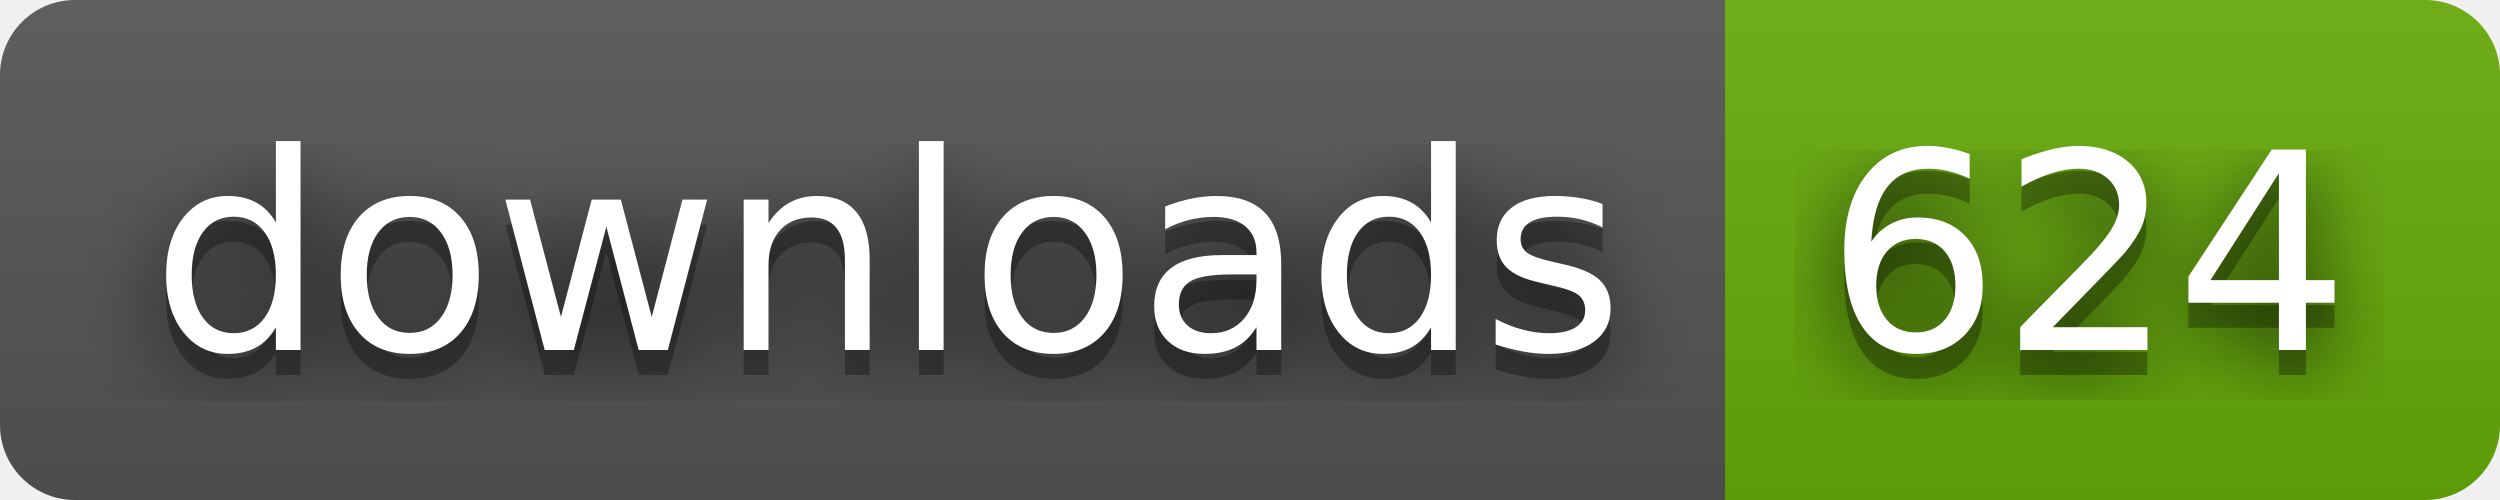
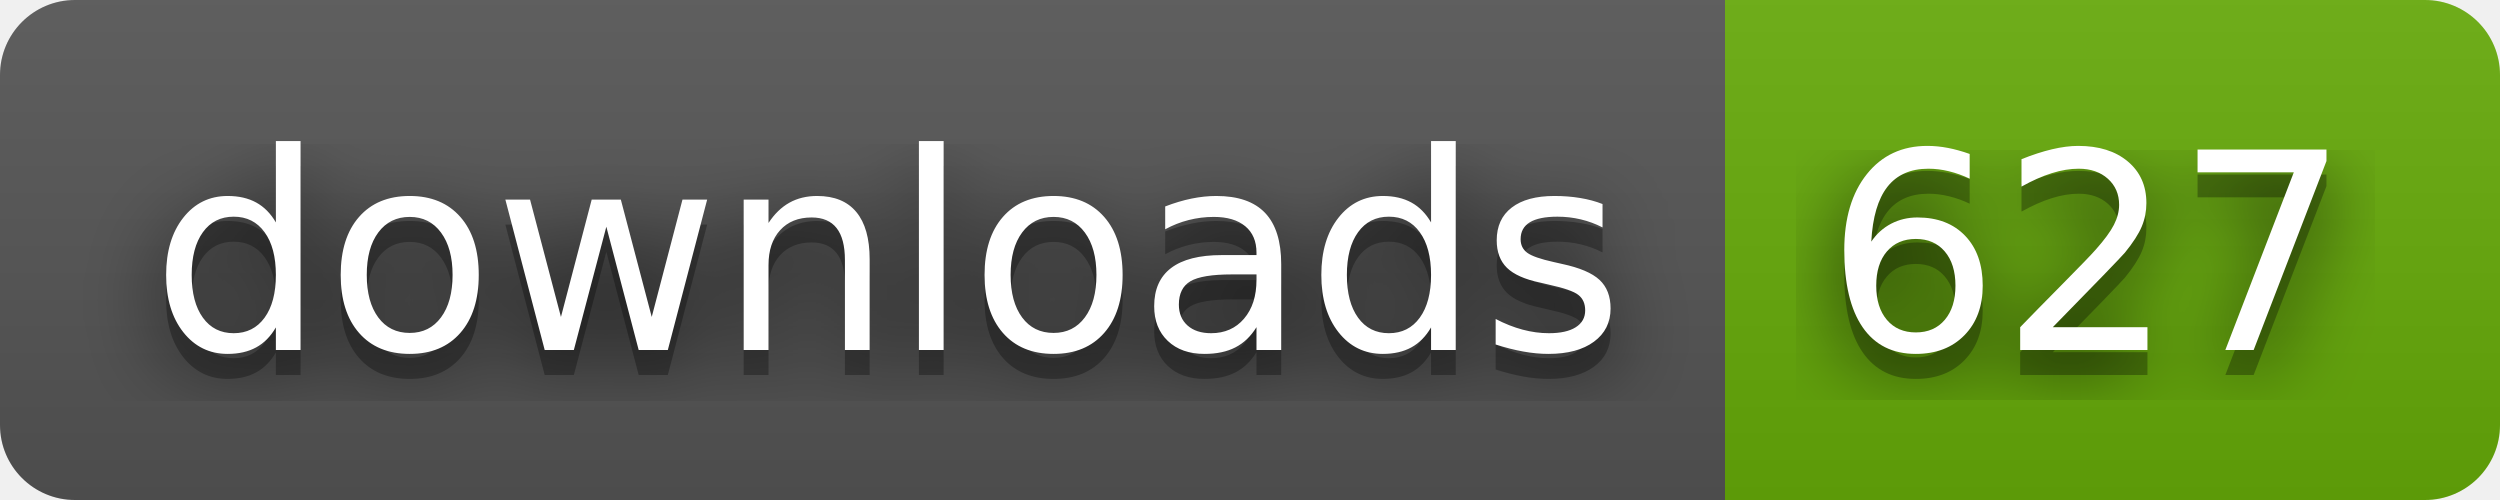
- <svg xmlns="http://www.w3.org/2000/svg" width="100" height="20" role="img" aria-label="downloads: 624">
+ <svg xmlns="http://www.w3.org/2000/svg" width="100" height="20" role="img" aria-label="downloads: 627">
  <filter id="blur">
    <feGaussianBlur stdDeviation="16" />
  </filter>
  <linearGradient id="s" x2="0" y2="100%">
    <stop offset="0" stop-color="#bbb" stop-opacity=".1" />
    <stop offset="1" stop-opacity=".1" />
  </linearGradient>
  <clipPath id="r">
    <rect width="100" height="20" rx="3" />
  </clipPath>
  <g clip-path="url(#r)">
    <rect width="69" height="20" fill="#555" />
    <rect x="69" width="31" height="20" fill="#67ac09" />
    <rect width="100" height="20" fill="url(#s)" />
  </g>
  <g fill="#fff" text-anchor="middle" font-family="Verdana,Geneva,DejaVu Sans,sans-serif" text-rendering="geometricPrecision" font-size="110">
    <g transform="scale(.1)">
      <g aria-hidden="true" fill="#010101">
        <text x="355" y="150" fill-opacity=".8" filter="url(#blur)" textLength="590">downloads</text>
        <text x="355" y="150" fill-opacity=".3" textLength="590">downloads</text>
      </g>
      <text x="355" y="140" textLength="590">downloads</text>
    </g>
    <g transform="scale(.1)">
      <g aria-hidden="true" fill="#010101">
-         <text x="835" y="150" fill-opacity=".8" filter="url(#blur)" textLength="210">624</text>
-         <text x="835" y="150" fill-opacity=".3" textLength="210">624</text>
+         <text x="835" y="150" fill-opacity=".8" filter="url(#blur)" textLength="210">627</text>
+         <text x="835" y="150" fill-opacity=".3" textLength="210">627</text>
      </g>
-       <text x="835" y="140" textLength="210">624</text>
+       <text x="835" y="140" textLength="210">627</text>
    </g>
  </g>
</svg>
